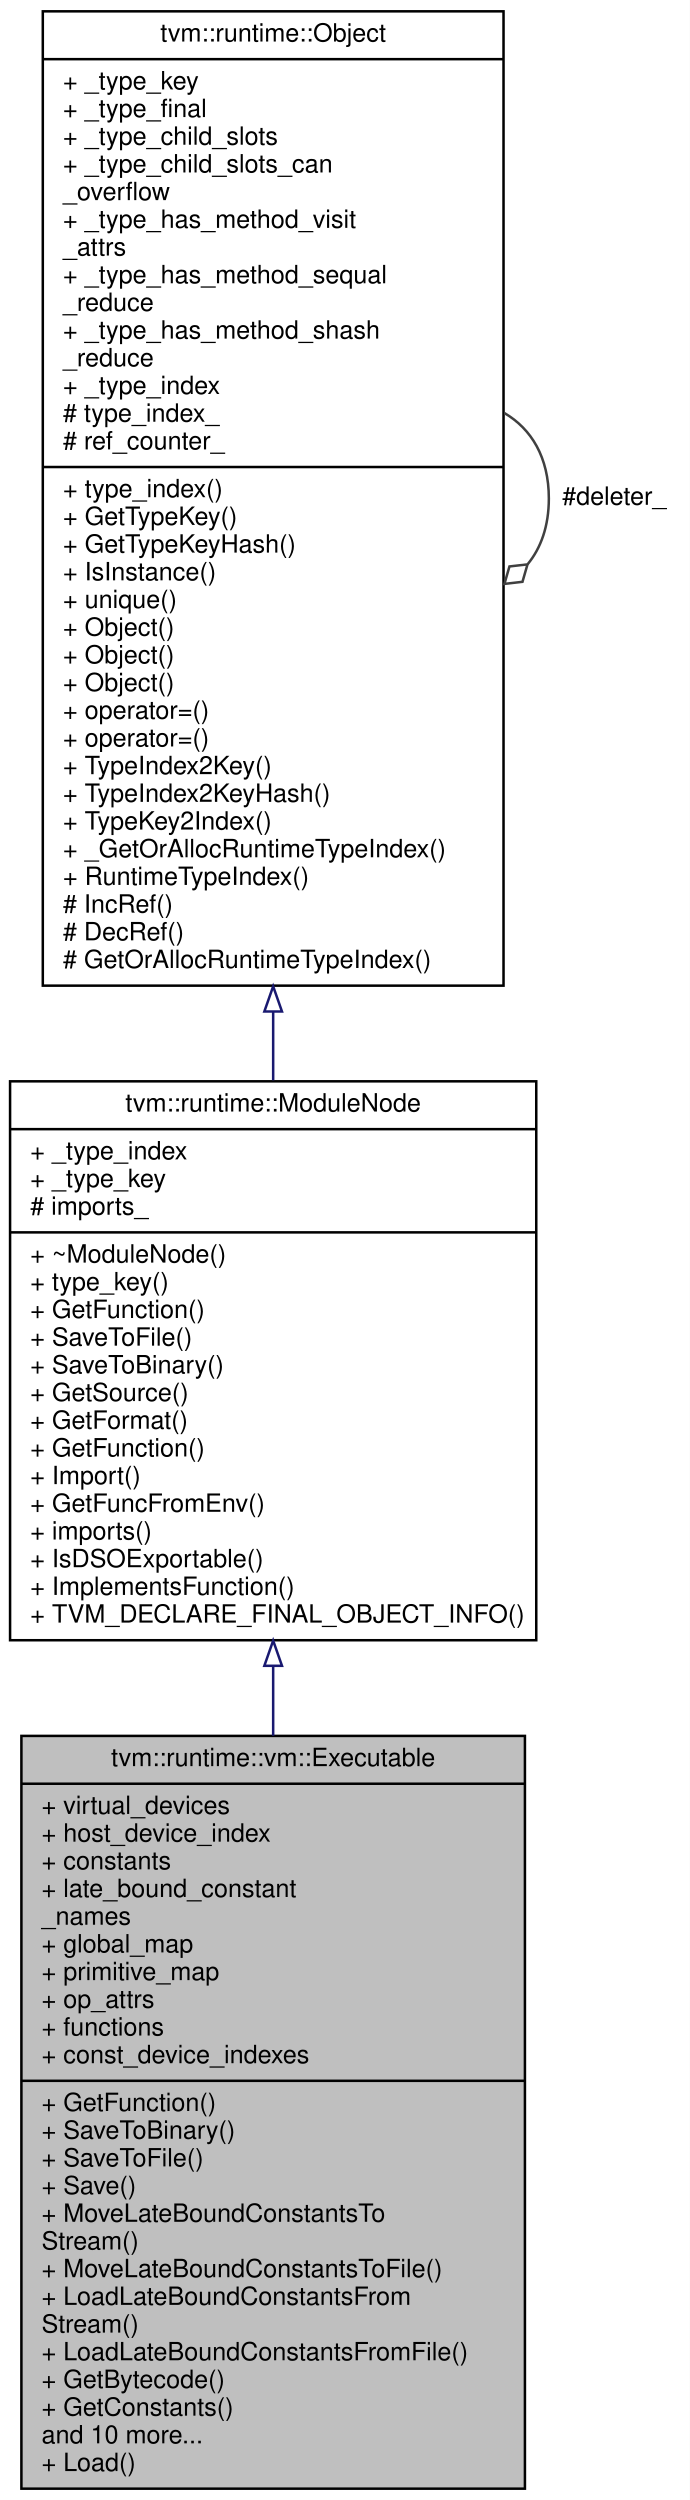
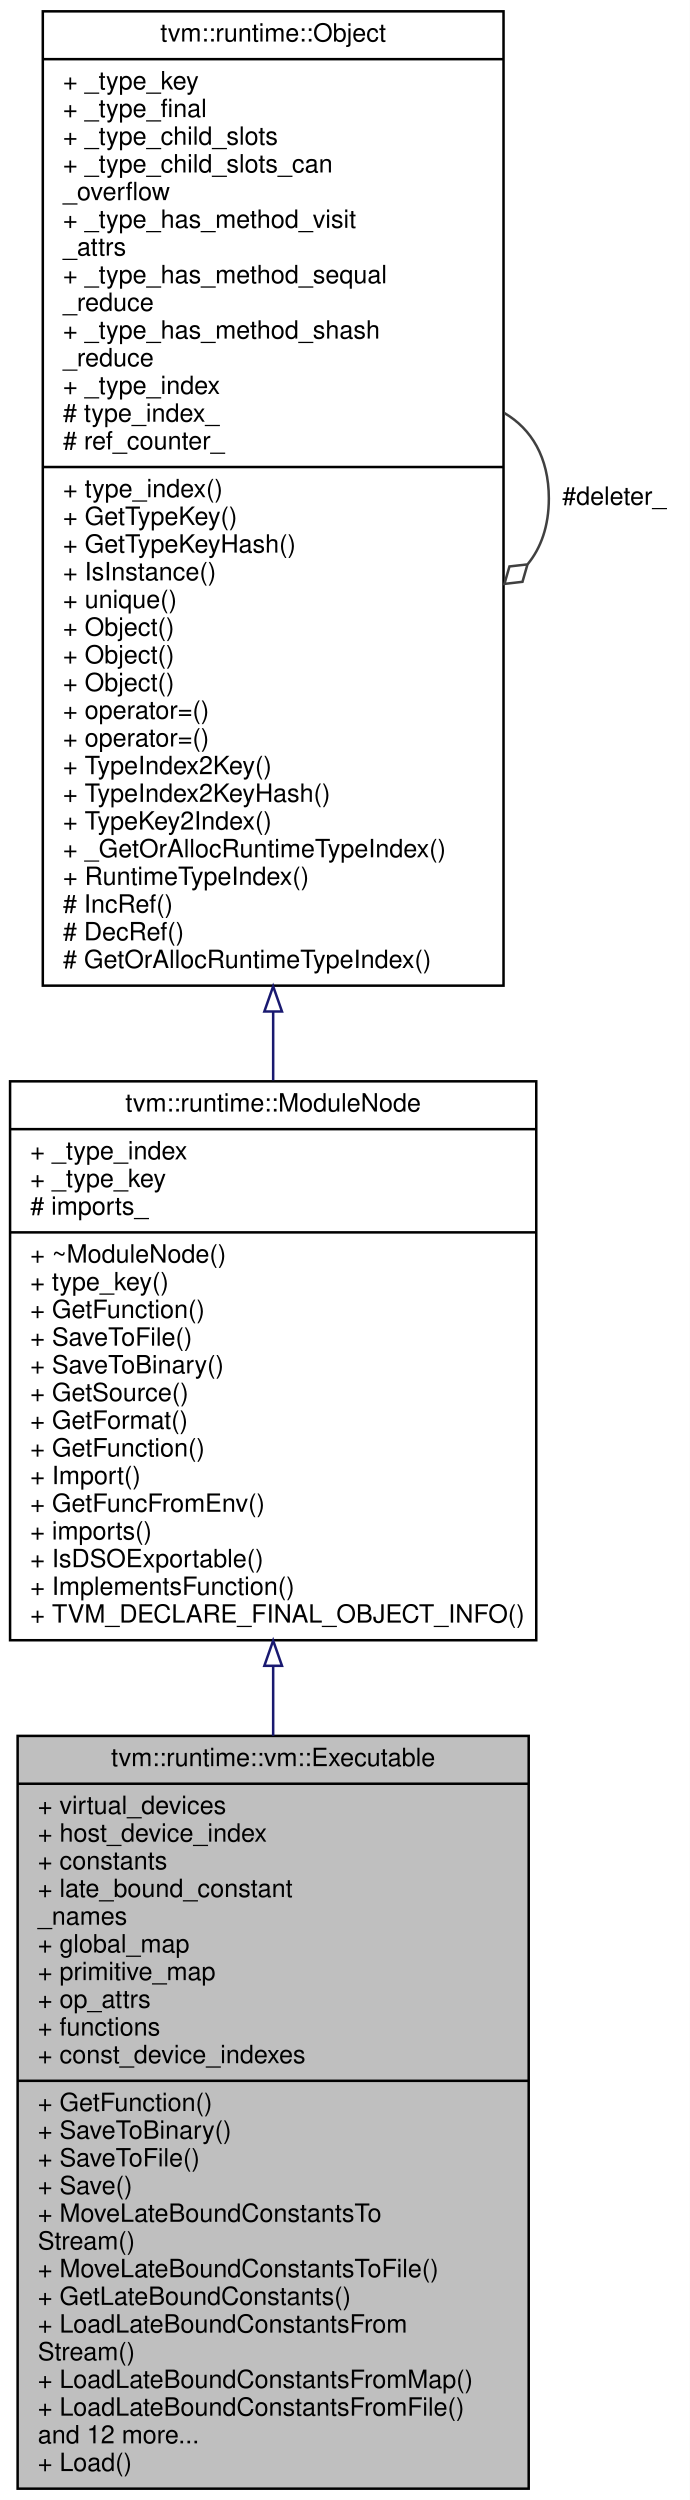
<svg xmlns="http://www.w3.org/2000/svg" xmlns:xlink="http://www.w3.org/1999/xlink" width="274pt" height="993pt" viewBox="0.00 0.00 274.00 993.00">
  <g id="graph0" class="graph" transform="scale(1 1) rotate(0) translate(4 989)">
    <polygon fill="#ffffff" stroke="transparent" points="-4,4 -4,-989 270,-989 270,4 -4,4" />
    <g id="node1" class="node">
-       <polygon fill="#bfbfbf" stroke="#000000" points="4.5,-.5 4.5,-299.5 204.5,-299.5 204.5,-.5 4.5,-.5" />
+       <polygon fill="#bfbfbf" stroke="#000000" points="3,-.5 3,-299.5 206,-299.5 206,-.5 3,-.5" />
      <text text-anchor="middle" x="104.5" y="-287.5" font-family="Helvetica,sans-Serif" font-size="10.00" fill="#000000">tvm::runtime::vm::Executable</text>
-       <polyline fill="none" stroke="#000000" points="4.5,-280.5 204.5,-280.5 " />
-       <text text-anchor="start" x="12.5" y="-268.5" font-family="Helvetica,sans-Serif" font-size="10.00" fill="#000000">+ virtual_devices</text>
-       <text text-anchor="start" x="12.5" y="-257.5" font-family="Helvetica,sans-Serif" font-size="10.00" fill="#000000">+ host_device_index</text>
-       <text text-anchor="start" x="12.5" y="-246.5" font-family="Helvetica,sans-Serif" font-size="10.00" fill="#000000">+ constants</text>
-       <text text-anchor="start" x="12.5" y="-235.5" font-family="Helvetica,sans-Serif" font-size="10.00" fill="#000000">+ late_bound_constant</text>
-       <text text-anchor="start" x="12.5" y="-224.5" font-family="Helvetica,sans-Serif" font-size="10.00" fill="#000000">_names</text>
-       <text text-anchor="start" x="12.5" y="-213.5" font-family="Helvetica,sans-Serif" font-size="10.00" fill="#000000">+ global_map</text>
-       <text text-anchor="start" x="12.5" y="-202.5" font-family="Helvetica,sans-Serif" font-size="10.00" fill="#000000">+ primitive_map</text>
-       <text text-anchor="start" x="12.5" y="-191.5" font-family="Helvetica,sans-Serif" font-size="10.00" fill="#000000">+ op_attrs</text>
-       <text text-anchor="start" x="12.5" y="-180.5" font-family="Helvetica,sans-Serif" font-size="10.00" fill="#000000">+ functions</text>
-       <text text-anchor="start" x="12.5" y="-169.5" font-family="Helvetica,sans-Serif" font-size="10.00" fill="#000000">+ const_device_indexes</text>
-       <polyline fill="none" stroke="#000000" points="4.5,-162.5 204.5,-162.5 " />
-       <text text-anchor="start" x="12.5" y="-150.5" font-family="Helvetica,sans-Serif" font-size="10.00" fill="#000000">+ GetFunction()</text>
-       <text text-anchor="start" x="12.5" y="-139.5" font-family="Helvetica,sans-Serif" font-size="10.00" fill="#000000">+ SaveToBinary()</text>
-       <text text-anchor="start" x="12.5" y="-128.5" font-family="Helvetica,sans-Serif" font-size="10.00" fill="#000000">+ SaveToFile()</text>
-       <text text-anchor="start" x="12.5" y="-117.5" font-family="Helvetica,sans-Serif" font-size="10.00" fill="#000000">+ Save()</text>
-       <text text-anchor="start" x="12.5" y="-106.5" font-family="Helvetica,sans-Serif" font-size="10.00" fill="#000000">+ MoveLateBoundConstantsTo</text>
-       <text text-anchor="start" x="12.5" y="-95.5" font-family="Helvetica,sans-Serif" font-size="10.00" fill="#000000">Stream()</text>
-       <text text-anchor="start" x="12.5" y="-84.5" font-family="Helvetica,sans-Serif" font-size="10.00" fill="#000000">+ MoveLateBoundConstantsToFile()</text>
-       <text text-anchor="start" x="12.5" y="-73.5" font-family="Helvetica,sans-Serif" font-size="10.00" fill="#000000">+ LoadLateBoundConstantsFrom</text>
-       <text text-anchor="start" x="12.5" y="-62.5" font-family="Helvetica,sans-Serif" font-size="10.00" fill="#000000">Stream()</text>
-       <text text-anchor="start" x="12.5" y="-51.5" font-family="Helvetica,sans-Serif" font-size="10.00" fill="#000000">+ LoadLateBoundConstantsFromFile()</text>
-       <text text-anchor="start" x="12.5" y="-40.5" font-family="Helvetica,sans-Serif" font-size="10.00" fill="#000000">+ GetBytecode()</text>
-       <text text-anchor="start" x="12.5" y="-29.5" font-family="Helvetica,sans-Serif" font-size="10.00" fill="#000000">+ GetConstants()</text>
-       <text text-anchor="start" x="12.5" y="-18.5" font-family="Helvetica,sans-Serif" font-size="10.00" fill="#000000">and 10 more...</text>
-       <text text-anchor="start" x="12.5" y="-7.5" font-family="Helvetica,sans-Serif" font-size="10.00" fill="#000000">+ Load()</text>
+       <polyline fill="none" stroke="#000000" points="3,-280.5 206,-280.5 " />
+       <text text-anchor="start" x="11" y="-268.5" font-family="Helvetica,sans-Serif" font-size="10.00" fill="#000000">+ virtual_devices</text>
+       <text text-anchor="start" x="11" y="-257.5" font-family="Helvetica,sans-Serif" font-size="10.00" fill="#000000">+ host_device_index</text>
+       <text text-anchor="start" x="11" y="-246.5" font-family="Helvetica,sans-Serif" font-size="10.00" fill="#000000">+ constants</text>
+       <text text-anchor="start" x="11" y="-235.5" font-family="Helvetica,sans-Serif" font-size="10.00" fill="#000000">+ late_bound_constant</text>
+       <text text-anchor="start" x="11" y="-224.5" font-family="Helvetica,sans-Serif" font-size="10.00" fill="#000000">_names</text>
+       <text text-anchor="start" x="11" y="-213.5" font-family="Helvetica,sans-Serif" font-size="10.00" fill="#000000">+ global_map</text>
+       <text text-anchor="start" x="11" y="-202.5" font-family="Helvetica,sans-Serif" font-size="10.00" fill="#000000">+ primitive_map</text>
+       <text text-anchor="start" x="11" y="-191.5" font-family="Helvetica,sans-Serif" font-size="10.00" fill="#000000">+ op_attrs</text>
+       <text text-anchor="start" x="11" y="-180.5" font-family="Helvetica,sans-Serif" font-size="10.00" fill="#000000">+ functions</text>
+       <text text-anchor="start" x="11" y="-169.5" font-family="Helvetica,sans-Serif" font-size="10.00" fill="#000000">+ const_device_indexes</text>
+       <polyline fill="none" stroke="#000000" points="3,-162.5 206,-162.5 " />
+       <text text-anchor="start" x="11" y="-150.5" font-family="Helvetica,sans-Serif" font-size="10.00" fill="#000000">+ GetFunction()</text>
+       <text text-anchor="start" x="11" y="-139.5" font-family="Helvetica,sans-Serif" font-size="10.00" fill="#000000">+ SaveToBinary()</text>
+       <text text-anchor="start" x="11" y="-128.5" font-family="Helvetica,sans-Serif" font-size="10.00" fill="#000000">+ SaveToFile()</text>
+       <text text-anchor="start" x="11" y="-117.5" font-family="Helvetica,sans-Serif" font-size="10.00" fill="#000000">+ Save()</text>
+       <text text-anchor="start" x="11" y="-106.5" font-family="Helvetica,sans-Serif" font-size="10.00" fill="#000000">+ MoveLateBoundConstantsTo</text>
+       <text text-anchor="start" x="11" y="-95.5" font-family="Helvetica,sans-Serif" font-size="10.00" fill="#000000">Stream()</text>
+       <text text-anchor="start" x="11" y="-84.5" font-family="Helvetica,sans-Serif" font-size="10.00" fill="#000000">+ MoveLateBoundConstantsToFile()</text>
+       <text text-anchor="start" x="11" y="-73.5" font-family="Helvetica,sans-Serif" font-size="10.00" fill="#000000">+ GetLateBoundConstants()</text>
+       <text text-anchor="start" x="11" y="-62.5" font-family="Helvetica,sans-Serif" font-size="10.00" fill="#000000">+ LoadLateBoundConstantsFrom</text>
+       <text text-anchor="start" x="11" y="-51.5" font-family="Helvetica,sans-Serif" font-size="10.00" fill="#000000">Stream()</text>
+       <text text-anchor="start" x="11" y="-40.5" font-family="Helvetica,sans-Serif" font-size="10.00" fill="#000000">+ LoadLateBoundConstantsFromMap()</text>
+       <text text-anchor="start" x="11" y="-29.5" font-family="Helvetica,sans-Serif" font-size="10.00" fill="#000000">+ LoadLateBoundConstantsFromFile()</text>
+       <text text-anchor="start" x="11" y="-18.5" font-family="Helvetica,sans-Serif" font-size="10.00" fill="#000000">and 12 more...</text>
+       <text text-anchor="start" x="11" y="-7.5" font-family="Helvetica,sans-Serif" font-size="10.00" fill="#000000">+ Load()</text>
    </g>
    <g id="node2" class="node">
      <g id="a_node2">
        <a xlink:href="classtvm_1_1runtime_1_1ModuleNode.html" target="_top" xlink:title="Base container of module. ">
          <polygon fill="#ffffff" stroke="#000000" points="0,-337.5 0,-559.5 209,-559.5 209,-337.5 0,-337.5" />
          <text text-anchor="middle" x="104.5" y="-547.5" font-family="Helvetica,sans-Serif" font-size="10.00" fill="#000000">tvm::runtime::ModuleNode</text>
          <polyline fill="none" stroke="#000000" points="0,-540.5 209,-540.5 " />
          <text text-anchor="start" x="8" y="-528.5" font-family="Helvetica,sans-Serif" font-size="10.00" fill="#000000">+ _type_index</text>
          <text text-anchor="start" x="8" y="-517.5" font-family="Helvetica,sans-Serif" font-size="10.00" fill="#000000">+ _type_key</text>
          <text text-anchor="start" x="8" y="-506.5" font-family="Helvetica,sans-Serif" font-size="10.00" fill="#000000"># imports_</text>
          <polyline fill="none" stroke="#000000" points="0,-499.5 209,-499.5 " />
          <text text-anchor="start" x="8" y="-487.5" font-family="Helvetica,sans-Serif" font-size="10.00" fill="#000000">+ ~ModuleNode()</text>
          <text text-anchor="start" x="8" y="-476.5" font-family="Helvetica,sans-Serif" font-size="10.00" fill="#000000">+ type_key()</text>
          <text text-anchor="start" x="8" y="-465.5" font-family="Helvetica,sans-Serif" font-size="10.00" fill="#000000">+ GetFunction()</text>
          <text text-anchor="start" x="8" y="-454.5" font-family="Helvetica,sans-Serif" font-size="10.00" fill="#000000">+ SaveToFile()</text>
          <text text-anchor="start" x="8" y="-443.5" font-family="Helvetica,sans-Serif" font-size="10.00" fill="#000000">+ SaveToBinary()</text>
          <text text-anchor="start" x="8" y="-432.5" font-family="Helvetica,sans-Serif" font-size="10.00" fill="#000000">+ GetSource()</text>
          <text text-anchor="start" x="8" y="-421.5" font-family="Helvetica,sans-Serif" font-size="10.00" fill="#000000">+ GetFormat()</text>
          <text text-anchor="start" x="8" y="-410.5" font-family="Helvetica,sans-Serif" font-size="10.00" fill="#000000">+ GetFunction()</text>
          <text text-anchor="start" x="8" y="-399.5" font-family="Helvetica,sans-Serif" font-size="10.00" fill="#000000">+ Import()</text>
          <text text-anchor="start" x="8" y="-388.5" font-family="Helvetica,sans-Serif" font-size="10.00" fill="#000000">+ GetFuncFromEnv()</text>
          <text text-anchor="start" x="8" y="-377.5" font-family="Helvetica,sans-Serif" font-size="10.00" fill="#000000">+ imports()</text>
          <text text-anchor="start" x="8" y="-366.5" font-family="Helvetica,sans-Serif" font-size="10.00" fill="#000000">+ IsDSOExportable()</text>
          <text text-anchor="start" x="8" y="-355.5" font-family="Helvetica,sans-Serif" font-size="10.00" fill="#000000">+ ImplementsFunction()</text>
          <text text-anchor="start" x="8" y="-344.5" font-family="Helvetica,sans-Serif" font-size="10.00" fill="#000000">+ TVM_DECLARE_FINAL_OBJECT_INFO()</text>
        </a>
      </g>
    </g>
    <g id="edge1" class="edge">
      <path fill="none" stroke="#191970" d="M104.5,-327.144C104.5,-318.043 104.5,-308.799 104.5,-299.554" />
      <polygon fill="none" stroke="#191970" points="101,-327.35 104.5,-337.35 108,-327.35 101,-327.35" />
    </g>
    <g id="node3" class="node">
      <g id="a_node3">
        <a xlink:href="classtvm_1_1runtime_1_1Object.html" target="_top" xlink:title="base class of all object containers. ">
          <polygon fill="#ffffff" stroke="#000000" points="13,-597.5 13,-984.5 196,-984.5 196,-597.5 13,-597.5" />
          <text text-anchor="middle" x="104.5" y="-972.5" font-family="Helvetica,sans-Serif" font-size="10.00" fill="#000000">tvm::runtime::Object</text>
          <polyline fill="none" stroke="#000000" points="13,-965.5 196,-965.5 " />
          <text text-anchor="start" x="21" y="-953.5" font-family="Helvetica,sans-Serif" font-size="10.00" fill="#000000">+ _type_key</text>
          <text text-anchor="start" x="21" y="-942.5" font-family="Helvetica,sans-Serif" font-size="10.00" fill="#000000">+ _type_final</text>
          <text text-anchor="start" x="21" y="-931.5" font-family="Helvetica,sans-Serif" font-size="10.00" fill="#000000">+ _type_child_slots</text>
          <text text-anchor="start" x="21" y="-920.5" font-family="Helvetica,sans-Serif" font-size="10.00" fill="#000000">+ _type_child_slots_can</text>
          <text text-anchor="start" x="21" y="-909.5" font-family="Helvetica,sans-Serif" font-size="10.00" fill="#000000">_overflow</text>
          <text text-anchor="start" x="21" y="-898.5" font-family="Helvetica,sans-Serif" font-size="10.00" fill="#000000">+ _type_has_method_visit</text>
          <text text-anchor="start" x="21" y="-887.5" font-family="Helvetica,sans-Serif" font-size="10.00" fill="#000000">_attrs</text>
          <text text-anchor="start" x="21" y="-876.5" font-family="Helvetica,sans-Serif" font-size="10.00" fill="#000000">+ _type_has_method_sequal</text>
          <text text-anchor="start" x="21" y="-865.5" font-family="Helvetica,sans-Serif" font-size="10.00" fill="#000000">_reduce</text>
          <text text-anchor="start" x="21" y="-854.5" font-family="Helvetica,sans-Serif" font-size="10.00" fill="#000000">+ _type_has_method_shash</text>
          <text text-anchor="start" x="21" y="-843.5" font-family="Helvetica,sans-Serif" font-size="10.00" fill="#000000">_reduce</text>
          <text text-anchor="start" x="21" y="-832.5" font-family="Helvetica,sans-Serif" font-size="10.00" fill="#000000">+ _type_index</text>
          <text text-anchor="start" x="21" y="-821.5" font-family="Helvetica,sans-Serif" font-size="10.00" fill="#000000"># type_index_</text>
          <text text-anchor="start" x="21" y="-810.5" font-family="Helvetica,sans-Serif" font-size="10.00" fill="#000000"># ref_counter_</text>
          <polyline fill="none" stroke="#000000" points="13,-803.5 196,-803.5 " />
          <text text-anchor="start" x="21" y="-791.5" font-family="Helvetica,sans-Serif" font-size="10.00" fill="#000000">+ type_index()</text>
          <text text-anchor="start" x="21" y="-780.5" font-family="Helvetica,sans-Serif" font-size="10.00" fill="#000000">+ GetTypeKey()</text>
          <text text-anchor="start" x="21" y="-769.5" font-family="Helvetica,sans-Serif" font-size="10.00" fill="#000000">+ GetTypeKeyHash()</text>
          <text text-anchor="start" x="21" y="-758.5" font-family="Helvetica,sans-Serif" font-size="10.00" fill="#000000">+ IsInstance()</text>
          <text text-anchor="start" x="21" y="-747.5" font-family="Helvetica,sans-Serif" font-size="10.00" fill="#000000">+ unique()</text>
          <text text-anchor="start" x="21" y="-736.5" font-family="Helvetica,sans-Serif" font-size="10.00" fill="#000000">+ Object()</text>
          <text text-anchor="start" x="21" y="-725.5" font-family="Helvetica,sans-Serif" font-size="10.00" fill="#000000">+ Object()</text>
          <text text-anchor="start" x="21" y="-714.5" font-family="Helvetica,sans-Serif" font-size="10.00" fill="#000000">+ Object()</text>
          <text text-anchor="start" x="21" y="-703.5" font-family="Helvetica,sans-Serif" font-size="10.00" fill="#000000">+ operator=()</text>
          <text text-anchor="start" x="21" y="-692.5" font-family="Helvetica,sans-Serif" font-size="10.00" fill="#000000">+ operator=()</text>
          <text text-anchor="start" x="21" y="-681.5" font-family="Helvetica,sans-Serif" font-size="10.00" fill="#000000">+ TypeIndex2Key()</text>
          <text text-anchor="start" x="21" y="-670.5" font-family="Helvetica,sans-Serif" font-size="10.00" fill="#000000">+ TypeIndex2KeyHash()</text>
          <text text-anchor="start" x="21" y="-659.5" font-family="Helvetica,sans-Serif" font-size="10.00" fill="#000000">+ TypeKey2Index()</text>
          <text text-anchor="start" x="21" y="-648.5" font-family="Helvetica,sans-Serif" font-size="10.00" fill="#000000">+ _GetOrAllocRuntimeTypeIndex()</text>
          <text text-anchor="start" x="21" y="-637.5" font-family="Helvetica,sans-Serif" font-size="10.00" fill="#000000">+ RuntimeTypeIndex()</text>
          <text text-anchor="start" x="21" y="-626.5" font-family="Helvetica,sans-Serif" font-size="10.00" fill="#000000"># IncRef()</text>
          <text text-anchor="start" x="21" y="-615.5" font-family="Helvetica,sans-Serif" font-size="10.00" fill="#000000"># DecRef()</text>
          <text text-anchor="start" x="21" y="-604.5" font-family="Helvetica,sans-Serif" font-size="10.00" fill="#000000"># GetOrAllocRuntimeTypeIndex()</text>
        </a>
      </g>
    </g>
    <g id="edge2" class="edge">
      <path fill="none" stroke="#191970" d="M104.5,-587.141C104.5,-577.884 104.5,-568.76 104.5,-559.881" />
      <polygon fill="none" stroke="#191970" points="101,-587.231 104.5,-597.231 108,-587.231 101,-587.231" />
    </g>
    <g id="edge3" class="edge">
      <path fill="none" stroke="#404040" d="M196.363,-824.925C207.048,-818.664 214,-807.356 214,-791 214,-780.011 210.862,-771.301 205.561,-764.869" />
      <polygon fill="none" stroke="#404040" points="205.518,-764.832 198.355,-764.006 196.363,-757.075 203.526,-757.902 205.518,-764.832" />
      <text text-anchor="middle" x="240" y="-788.5" font-family="Helvetica,sans-Serif" font-size="10.00" fill="#000000"> #deleter_</text>
    </g>
  </g>
</svg>
